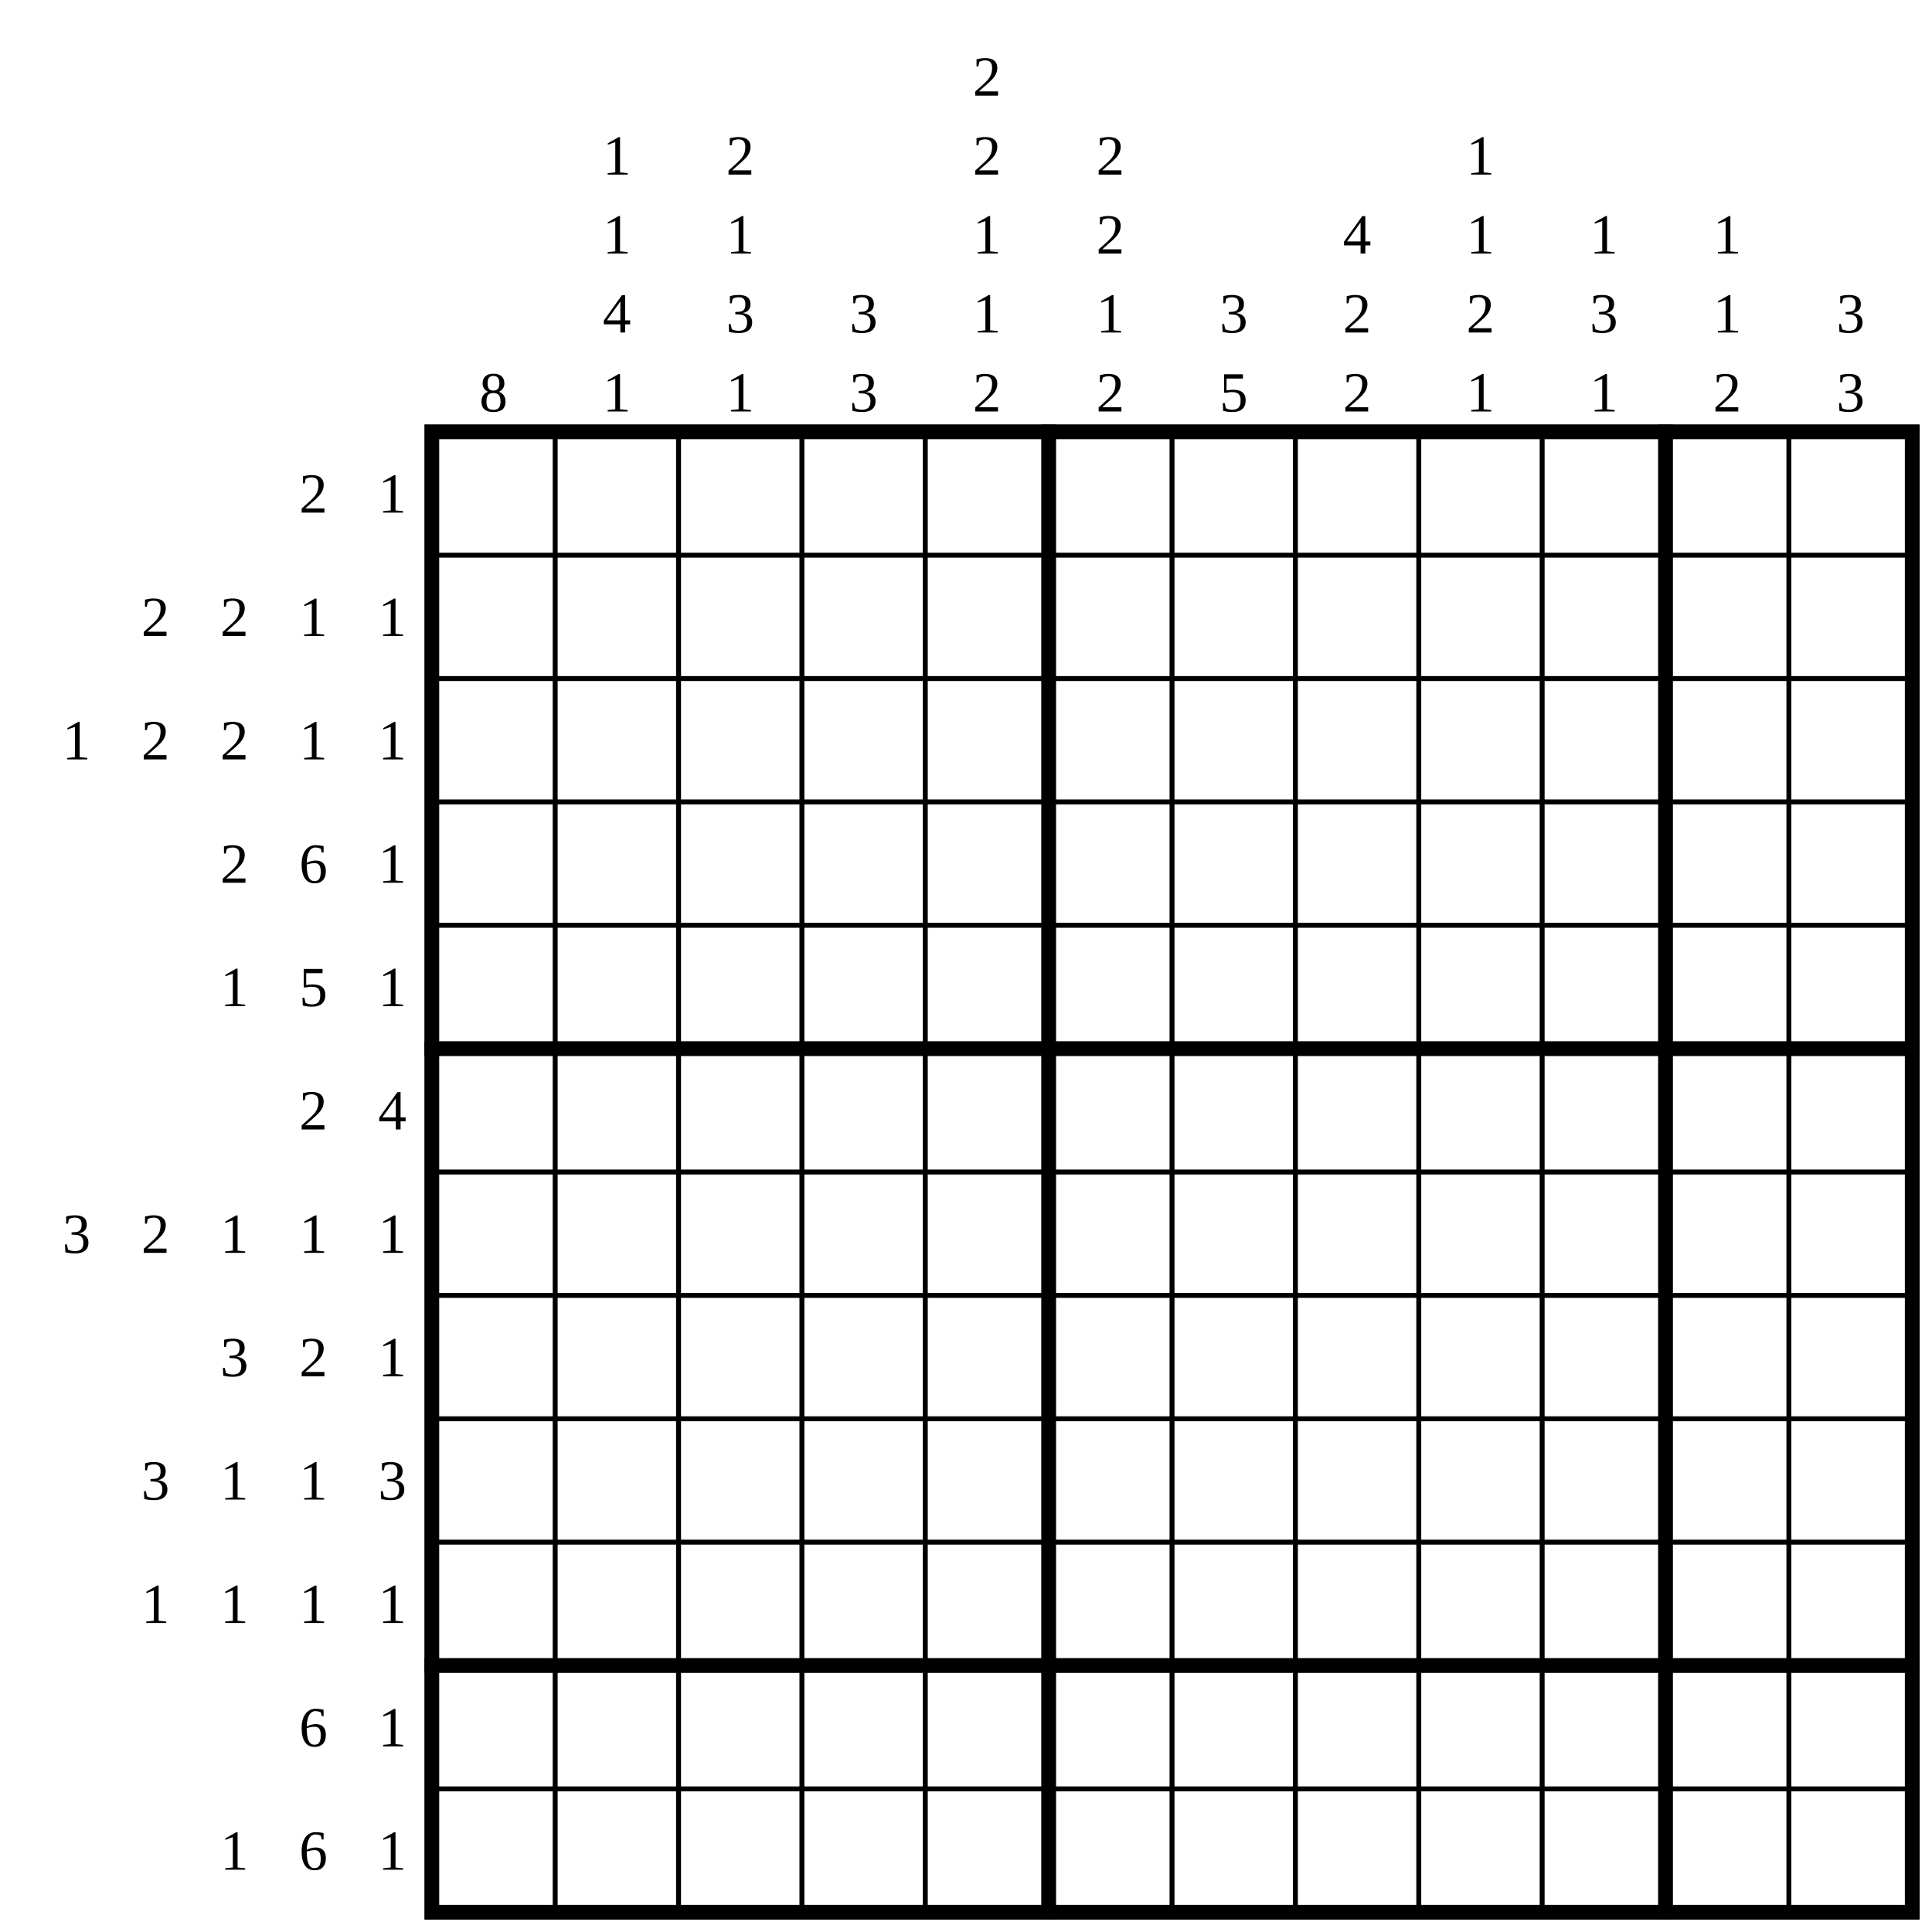
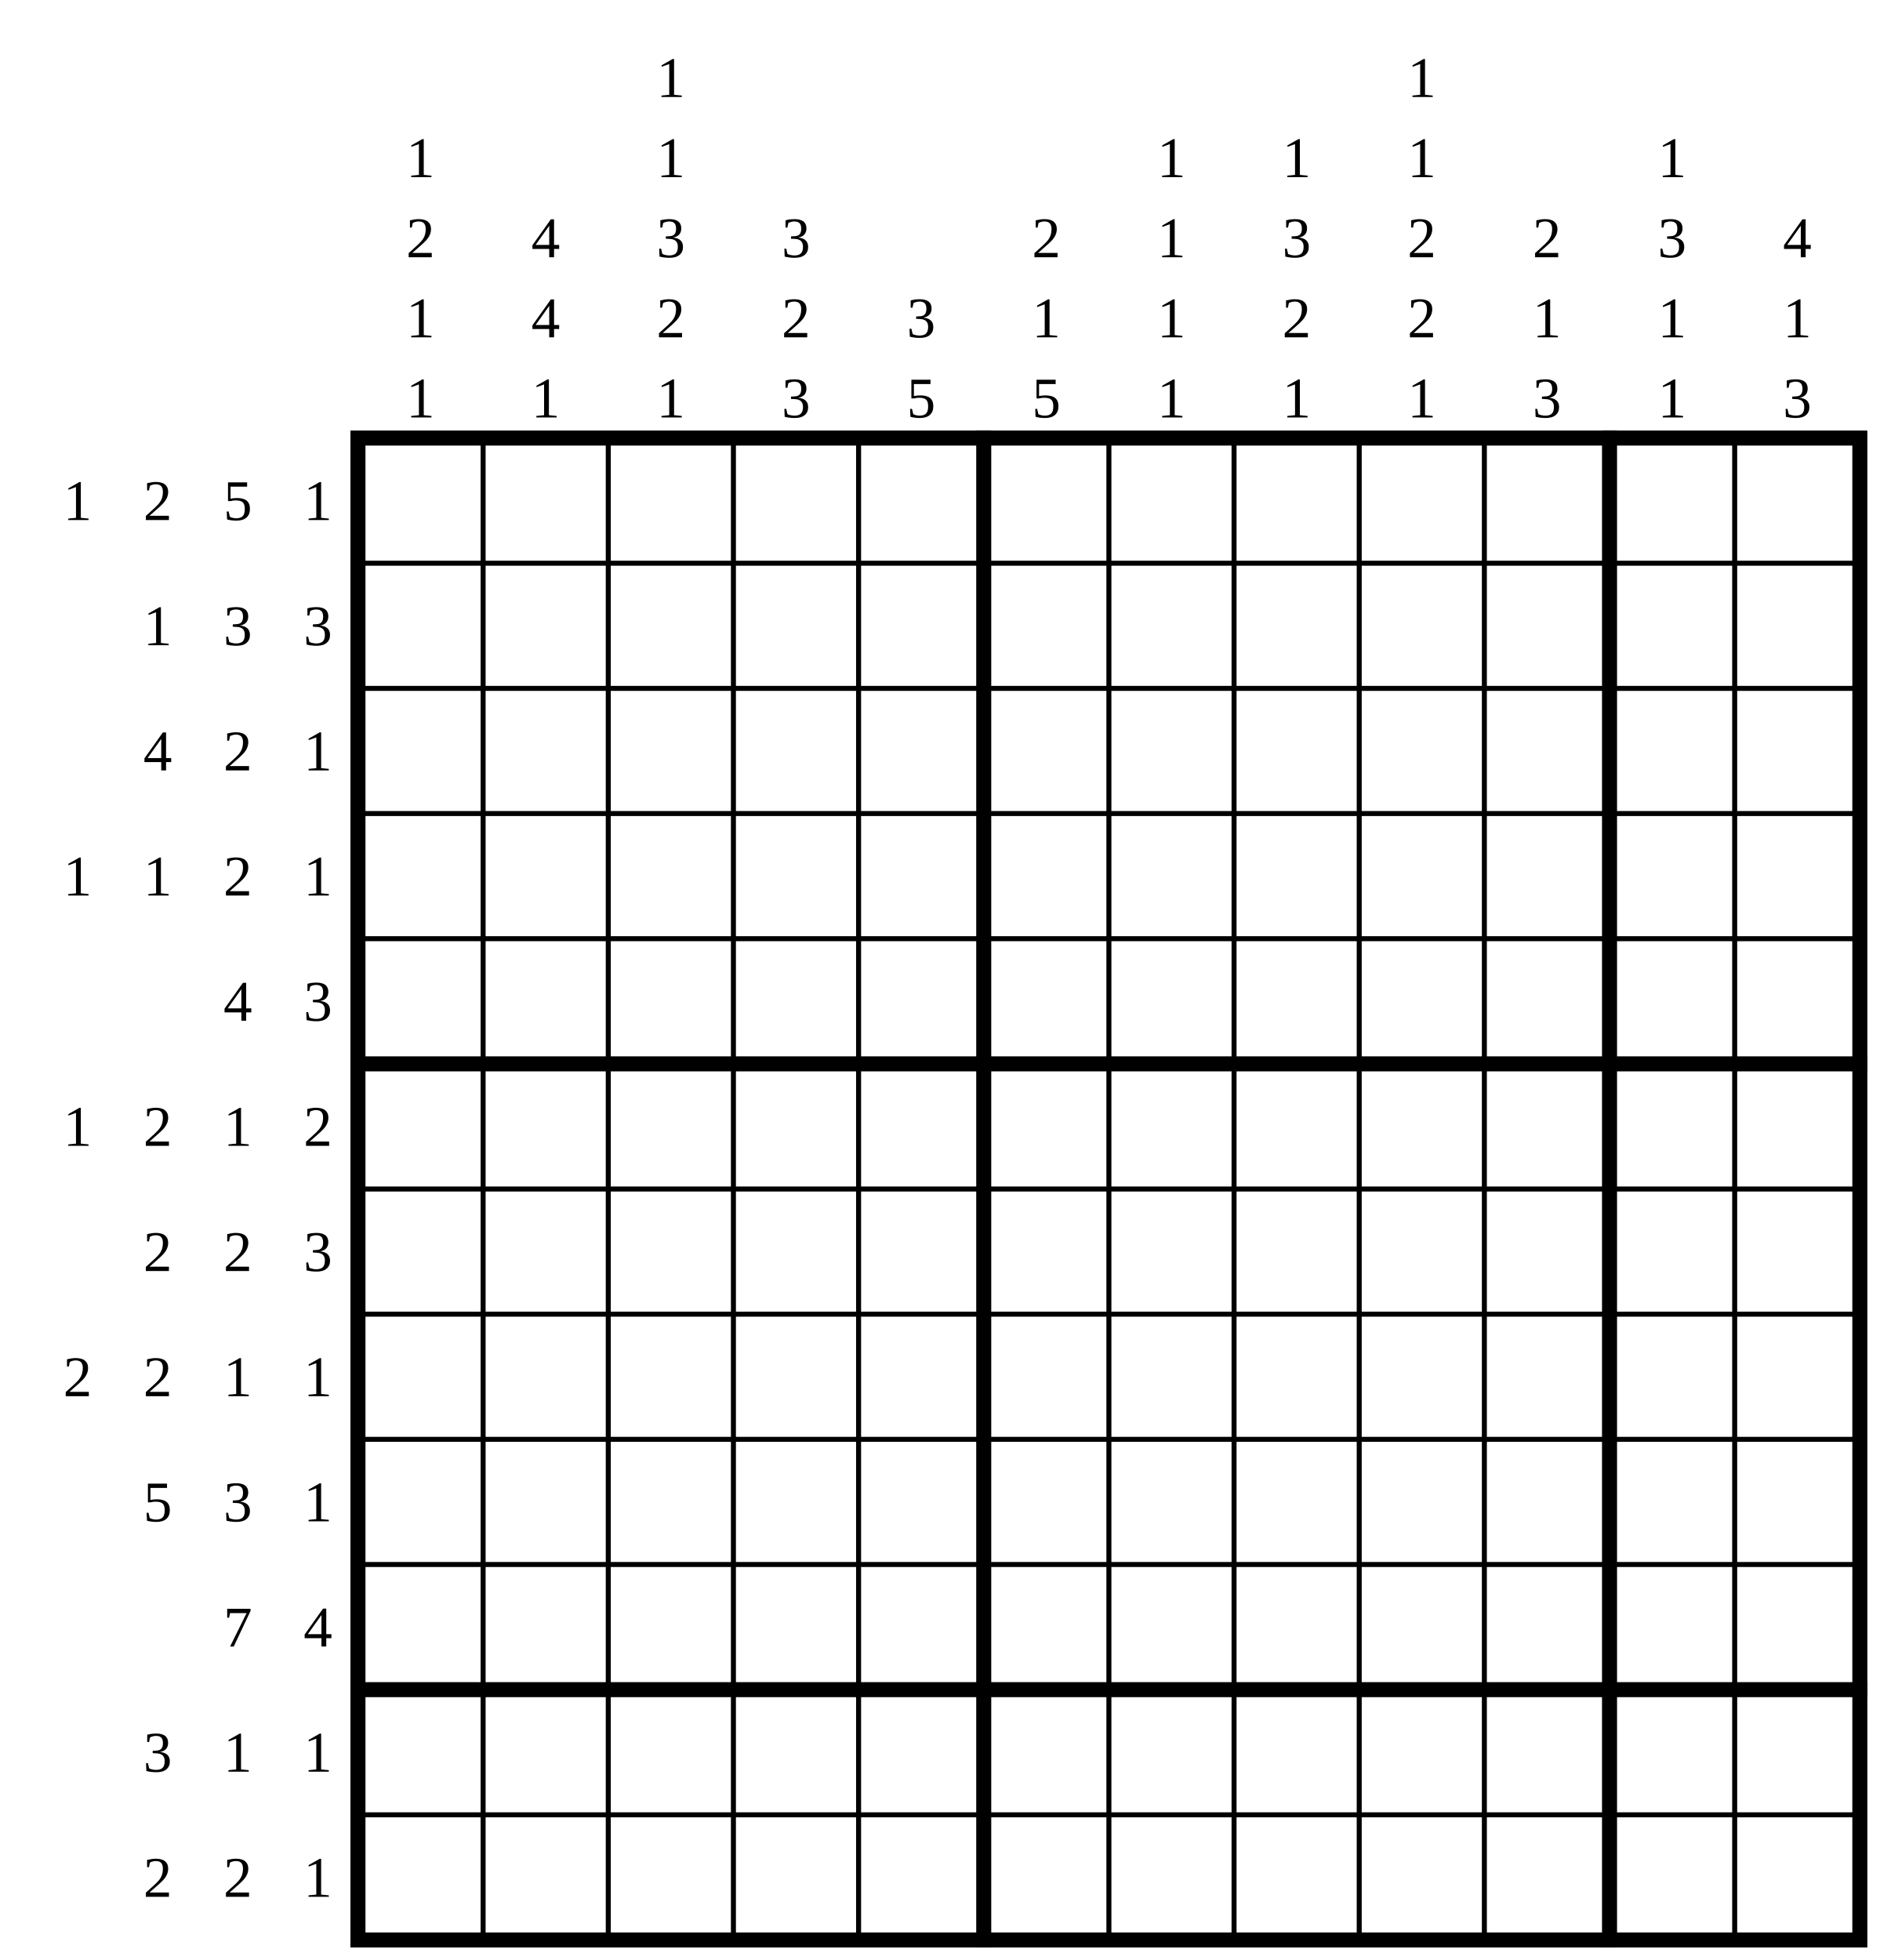
- <svg xmlns="http://www.w3.org/2000/svg" class="p" viewBox="0 0 1566 1566" preserveAspectRatio="xMidYMid meet" shape-rendering="geometricPrecision">
+ <svg xmlns="http://www.w3.org/2000/svg" class="p" viewBox="0 0 1502 1566" preserveAspectRatio="xMidYMid meet" shape-rendering="geometricPrecision">
  <g fill="#000" font-size="46" text-anchor="middle" dominant-baseline="central">
-     <text x="254" y="400">2</text>
-     <text x="318" y="400">1</text>
-     <text x="126" y="500">2</text>
-     <text x="190" y="500">2</text>
-     <text x="254" y="500">1</text>
-     <text x="318" y="500">1</text>
-     <text x="62" y="600">1</text>
-     <text x="126" y="600">2</text>
+     <text x="62" y="400">1</text>
+     <text x="126" y="400">2</text>
+     <text x="190" y="400">5</text>
+     <text x="254" y="400">1</text>
+     <text x="126" y="500">1</text>
+     <text x="190" y="500">3</text>
+     <text x="254" y="500">3</text>
+     <text x="126" y="600">4</text>
    <text x="190" y="600">2</text>
    <text x="254" y="600">1</text>
-     <text x="318" y="600">1</text>
+     <text x="62" y="700">1</text>
+     <text x="126" y="700">1</text>
    <text x="190" y="700">2</text>
-     <text x="254" y="700">6</text>
-     <text x="318" y="700">1</text>
-     <text x="190" y="800">1</text>
-     <text x="254" y="800">5</text>
-     <text x="318" y="800">1</text>
+     <text x="254" y="700">1</text>
+     <text x="190" y="800">4</text>
+     <text x="254" y="800">3</text>
+     <text x="62" y="900">1</text>
+     <text x="126" y="900">2</text>
+     <text x="190" y="900">1</text>
    <text x="254" y="900">2</text>
-     <text x="318" y="900">4</text>
-     <text x="62" y="1000">3</text>
    <text x="126" y="1000">2</text>
-     <text x="190" y="1000">1</text>
-     <text x="254" y="1000">1</text>
-     <text x="318" y="1000">1</text>
-     <text x="190" y="1100">3</text>
-     <text x="254" y="1100">2</text>
-     <text x="318" y="1100">1</text>
-     <text x="126" y="1200">3</text>
-     <text x="190" y="1200">1</text>
+     <text x="190" y="1000">2</text>
+     <text x="254" y="1000">3</text>
+     <text x="62" y="1100">2</text>
+     <text x="126" y="1100">2</text>
+     <text x="190" y="1100">1</text>
+     <text x="254" y="1100">1</text>
+     <text x="126" y="1200">5</text>
+     <text x="190" y="1200">3</text>
    <text x="254" y="1200">1</text>
-     <text x="318" y="1200">3</text>
-     <text x="126" y="1300">1</text>
-     <text x="190" y="1300">1</text>
-     <text x="254" y="1300">1</text>
-     <text x="318" y="1300">1</text>
-     <text x="254" y="1400">6</text>
-     <text x="318" y="1400">1</text>
-     <text x="190" y="1500">1</text>
-     <text x="254" y="1500">6</text>
-     <text x="318" y="1500">1</text>
-     <text x="400" y="318">8</text>
-     <text x="500" y="126">1</text>
-     <text x="500" y="190">1</text>
-     <text x="500" y="254">4</text>
-     <text x="500" y="318">1</text>
-     <text x="600" y="126">2</text>
-     <text x="600" y="190">1</text>
-     <text x="600" y="254">3</text>
-     <text x="600" y="318">1</text>
-     <text x="700" y="254">3</text>
-     <text x="700" y="318">3</text>
-     <text x="800" y="62">2</text>
-     <text x="800" y="126">2</text>
-     <text x="800" y="190">1</text>
-     <text x="800" y="254">1</text>
-     <text x="800" y="318">2</text>
-     <text x="900" y="126">2</text>
-     <text x="900" y="190">2</text>
-     <text x="900" y="254">1</text>
-     <text x="900" y="318">2</text>
-     <text x="1000" y="254">3</text>
-     <text x="1000" y="318">5</text>
-     <text x="1100" y="190">4</text>
-     <text x="1100" y="254">2</text>
-     <text x="1100" y="318">2</text>
-     <text x="1200" y="126">1</text>
-     <text x="1200" y="190">1</text>
-     <text x="1200" y="254">2</text>
-     <text x="1200" y="318">1</text>
-     <text x="1300" y="190">1</text>
-     <text x="1300" y="254">3</text>
-     <text x="1300" y="318">1</text>
-     <text x="1400" y="190">1</text>
-     <text x="1400" y="254">1</text>
-     <text x="1400" y="318">2</text>
-     <text x="1500" y="254">3</text>
-     <text x="1500" y="318">3</text>
+     <text x="190" y="1300">7</text>
+     <text x="254" y="1300">4</text>
+     <text x="126" y="1400">3</text>
+     <text x="190" y="1400">1</text>
+     <text x="254" y="1400">1</text>
+     <text x="126" y="1500">2</text>
+     <text x="190" y="1500">2</text>
+     <text x="254" y="1500">1</text>
+     <text x="336" y="126">1</text>
+     <text x="336" y="190">2</text>
+     <text x="336" y="254">1</text>
+     <text x="336" y="318">1</text>
+     <text x="436" y="190">4</text>
+     <text x="436" y="254">4</text>
+     <text x="436" y="318">1</text>
+     <text x="536" y="62">1</text>
+     <text x="536" y="126">1</text>
+     <text x="536" y="190">3</text>
+     <text x="536" y="254">2</text>
+     <text x="536" y="318">1</text>
+     <text x="636" y="190">3</text>
+     <text x="636" y="254">2</text>
+     <text x="636" y="318">3</text>
+     <text x="736" y="254">3</text>
+     <text x="736" y="318">5</text>
+     <text x="836" y="190">2</text>
+     <text x="836" y="254">1</text>
+     <text x="836" y="318">5</text>
+     <text x="936" y="126">1</text>
+     <text x="936" y="190">1</text>
+     <text x="936" y="254">1</text>
+     <text x="936" y="318">1</text>
+     <text x="1036" y="126">1</text>
+     <text x="1036" y="190">3</text>
+     <text x="1036" y="254">2</text>
+     <text x="1036" y="318">1</text>
+     <text x="1136" y="62">1</text>
+     <text x="1136" y="126">1</text>
+     <text x="1136" y="190">2</text>
+     <text x="1136" y="254">2</text>
+     <text x="1136" y="318">1</text>
+     <text x="1236" y="190">2</text>
+     <text x="1236" y="254">1</text>
+     <text x="1236" y="318">3</text>
+     <text x="1336" y="126">1</text>
+     <text x="1336" y="190">3</text>
+     <text x="1336" y="254">1</text>
+     <text x="1336" y="318">1</text>
+     <text x="1436" y="190">4</text>
+     <text x="1436" y="254">1</text>
+     <text x="1436" y="318">3</text>
  </g>
-   <path d="M350 450H1550M350 550H1550M350 650H1550M350 750H1550M350 950H1550M350 1050H1550M350 1150H1550M350 1250H1550M350 1450H1550M450 350V1550M550 350V1550M650 350V1550M750 350V1550M950 350V1550M1050 350V1550M1150 350V1550M1250 350V1550M1450 350V1550" fill="none" stroke="#000" stroke-width="4" stroke-linecap="square" />
-   <path d="M350 850H1550M350 1350H1550M850 350V1550M1350 350V1550" fill="none" stroke="#000" stroke-width="12" stroke-linecap="square" />
-   <rect x="350" y="350" width="1200" height="1200" fill="none" stroke="#000" stroke-width="12" />
+   <path d="M286 450H1486M286 550H1486M286 650H1486M286 750H1486M286 950H1486M286 1050H1486M286 1150H1486M286 1250H1486M286 1450H1486M386 350V1550M486 350V1550M586 350V1550M686 350V1550M886 350V1550M986 350V1550M1086 350V1550M1186 350V1550M1386 350V1550" fill="none" stroke="#000" stroke-width="4" stroke-linecap="square" />
+   <path d="M286 850H1486M286 1350H1486M786 350V1550M1286 350V1550" fill="none" stroke="#000" stroke-width="12" stroke-linecap="square" />
+   <rect x="286" y="350" width="1200" height="1200" fill="none" stroke="#000" stroke-width="12" />
</svg>
